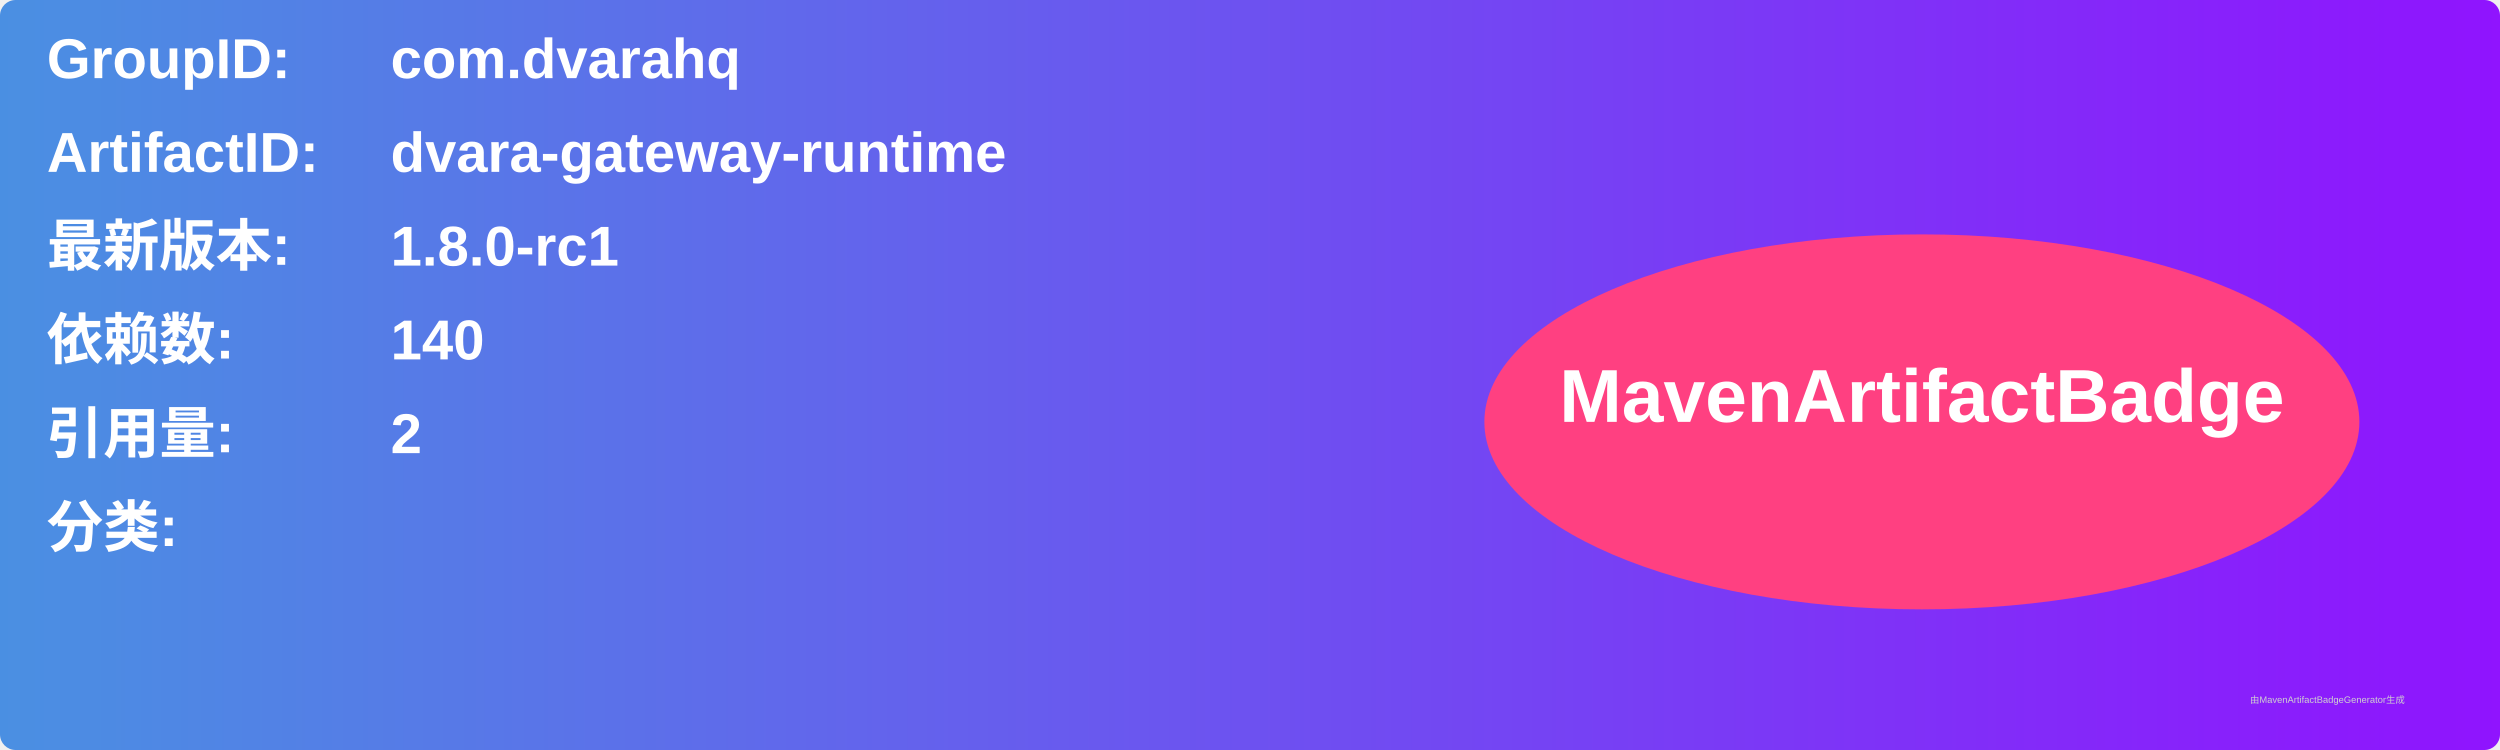
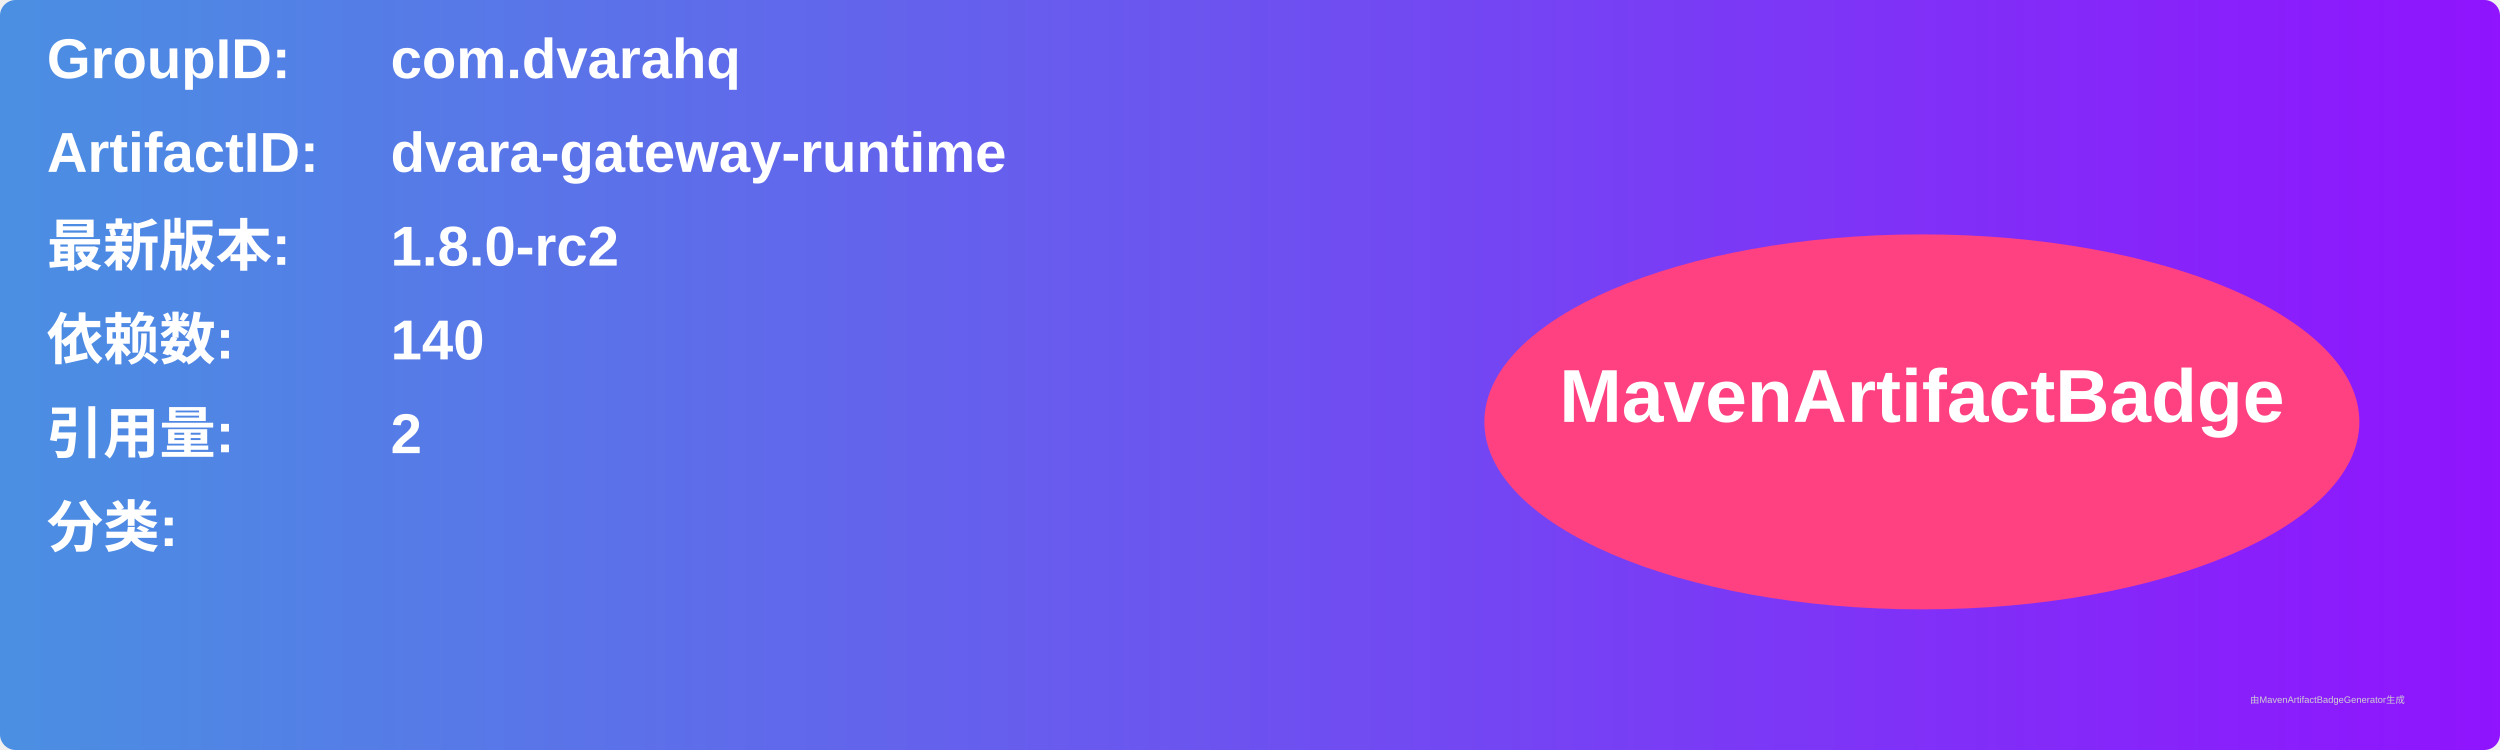
<svg xmlns="http://www.w3.org/2000/svg" width="800" height="240" viewBox="0 0 800 240">
  <linearGradient id="grad" x1="0%" y1="0%" x2="100%" y2="0%">
    <stop offset="0%" stop-color="#4a90e2" />
    <stop offset="100%" stop-color="#9013fe" />
  </linearGradient>
  <rect width="100%" height="100%" rx="5" ry="5" fill="url(#grad)" />
  <g transform="translate(15, 15)">
    <text x="0" y="10" font-family="Arial" font-size="18" fill="white" font-weight="bold" width="260">GroupID:</text>
    <text x="110" y="10" font-family="Arial" font-size="18" fill="white" font-weight="bold" width="460">com.dvarahq</text>
    <text x="0" y="40" font-family="Arial" font-size="18" fill="white" font-weight="bold" width="260">ArtifactID:</text>
    <text x="110" y="40" font-family="Arial" font-size="18" fill="white" font-weight="bold" width="460">dvara-gateway-runtime</text>
    <text x="0" y="70" font-family="Arial" font-size="18" fill="white" font-weight="bold">最新版本:</text>
    <text x="110" y="70" font-family="Arial" font-size="18" fill="white" font-weight="bold">
-       <tspan font-weight="bold">1.8.0-rc1</tspan>
+       <tspan font-weight="bold">1.8.0-rc2</tspan>
    </text>
    <text x="0" y="100" font-family="Arial" font-size="18" fill="white" font-weight="bold">依赖数: </text>
    <text x="110" y="100" font-family="Arial" font-size="18" fill="white">
      <tspan font-weight="bold">140</tspan>
    </text>
    <text x="0" y="130" font-family="Arial" font-size="18" fill="white" font-weight="bold">引用量: </text>
    <text x="110" y="130" font-family="Arial" font-size="18" fill="white">
      <tspan font-weight="bold">2</tspan>
    </text>
    <text x="0" y="160" font-family="Arial" font-size="18" fill="white" font-weight="bold">分类:</text>
    <text x="10" y="190" font-family="Arial" font-size="10" fill="white">
      <tspan font-weight="bold" />
    </text>
    <ellipse cx="600" cy="120" rx="140" ry="60" fill="#ff4081" />
    <text x="600" y="120" text-anchor="middle" font-family="Arial" font-size="24" fill="white" font-weight="bold">MavenArtifactBadge</text>
  </g>
  <text x="720" y="225" font-family="Arial" font-size="3" fill="#d0d0d0">由MavenArtifactBadgeGenerator生成</text>
</svg>
